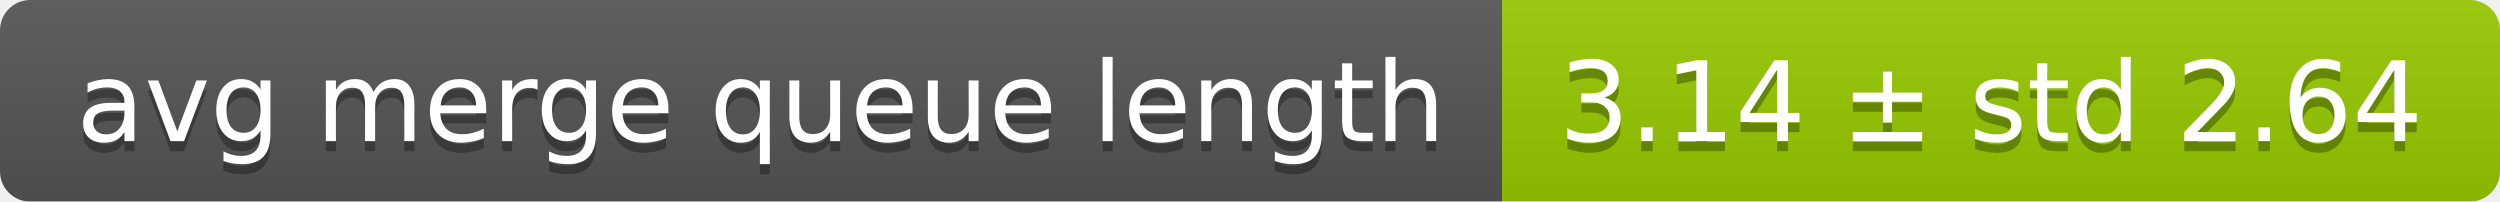
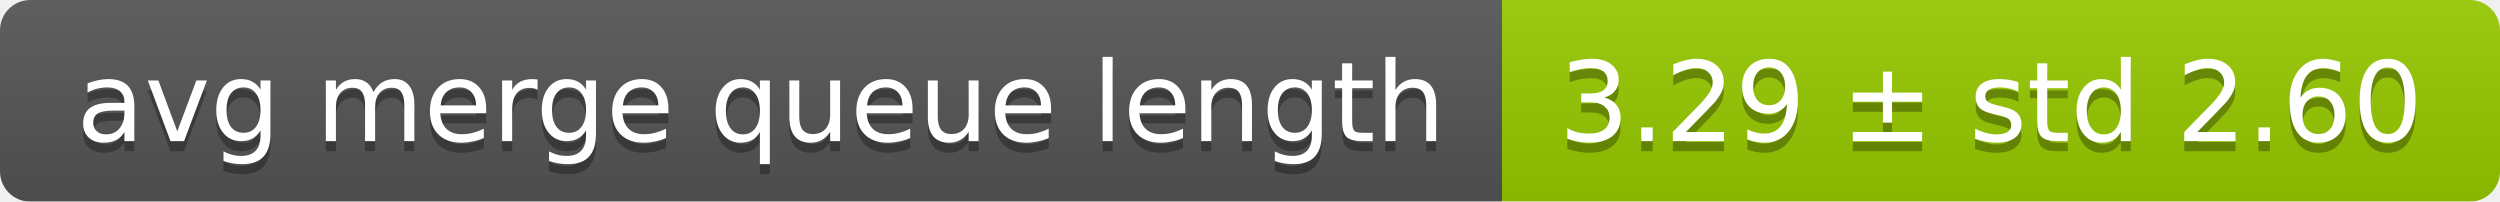
<svg xmlns="http://www.w3.org/2000/svg" width="248" height="20">
  <linearGradient id="smooth" x2="0" y2="100%">
    <stop offset="0" stop-color="#bbb" stop-opacity=".1" />
    <stop offset="1" stop-opacity=".1" />
  </linearGradient>
  <mask id="round">
    <rect width="248" height="20" rx="3" fill="#fff" />
  </mask>
  <g mask="url(#round)">
    <rect width="149" height="20" fill="#555" />
    <rect x="149" width="99" height="20" fill="#97ca00" />
    <rect width="248" height="20" fill="url(#smooth)" />
  </g>
  <g fill="#fff" text-anchor="middle" font-family="DejaVu Sans,Verdana,Geneva,sans-serif" font-size="11">
    <text x="75.5" y="15" fill="#010101" fill-opacity=".3">avg merge queue length</text>
    <text x="75.5" y="14">avg merge queue length</text>
-     <text x="197.5" y="15" fill="#010101" fill-opacity=".3">3.14 ± std 2.64</text>
-     <text x="197.5" y="14">3.14 ± std 2.64</text>
+     <text x="197.5" y="15" fill="#010101" fill-opacity=".3">3.29 ± std 2.60</text>
+     <text x="197.5" y="14">3.29 ± std 2.60</text>
  </g>
</svg>
